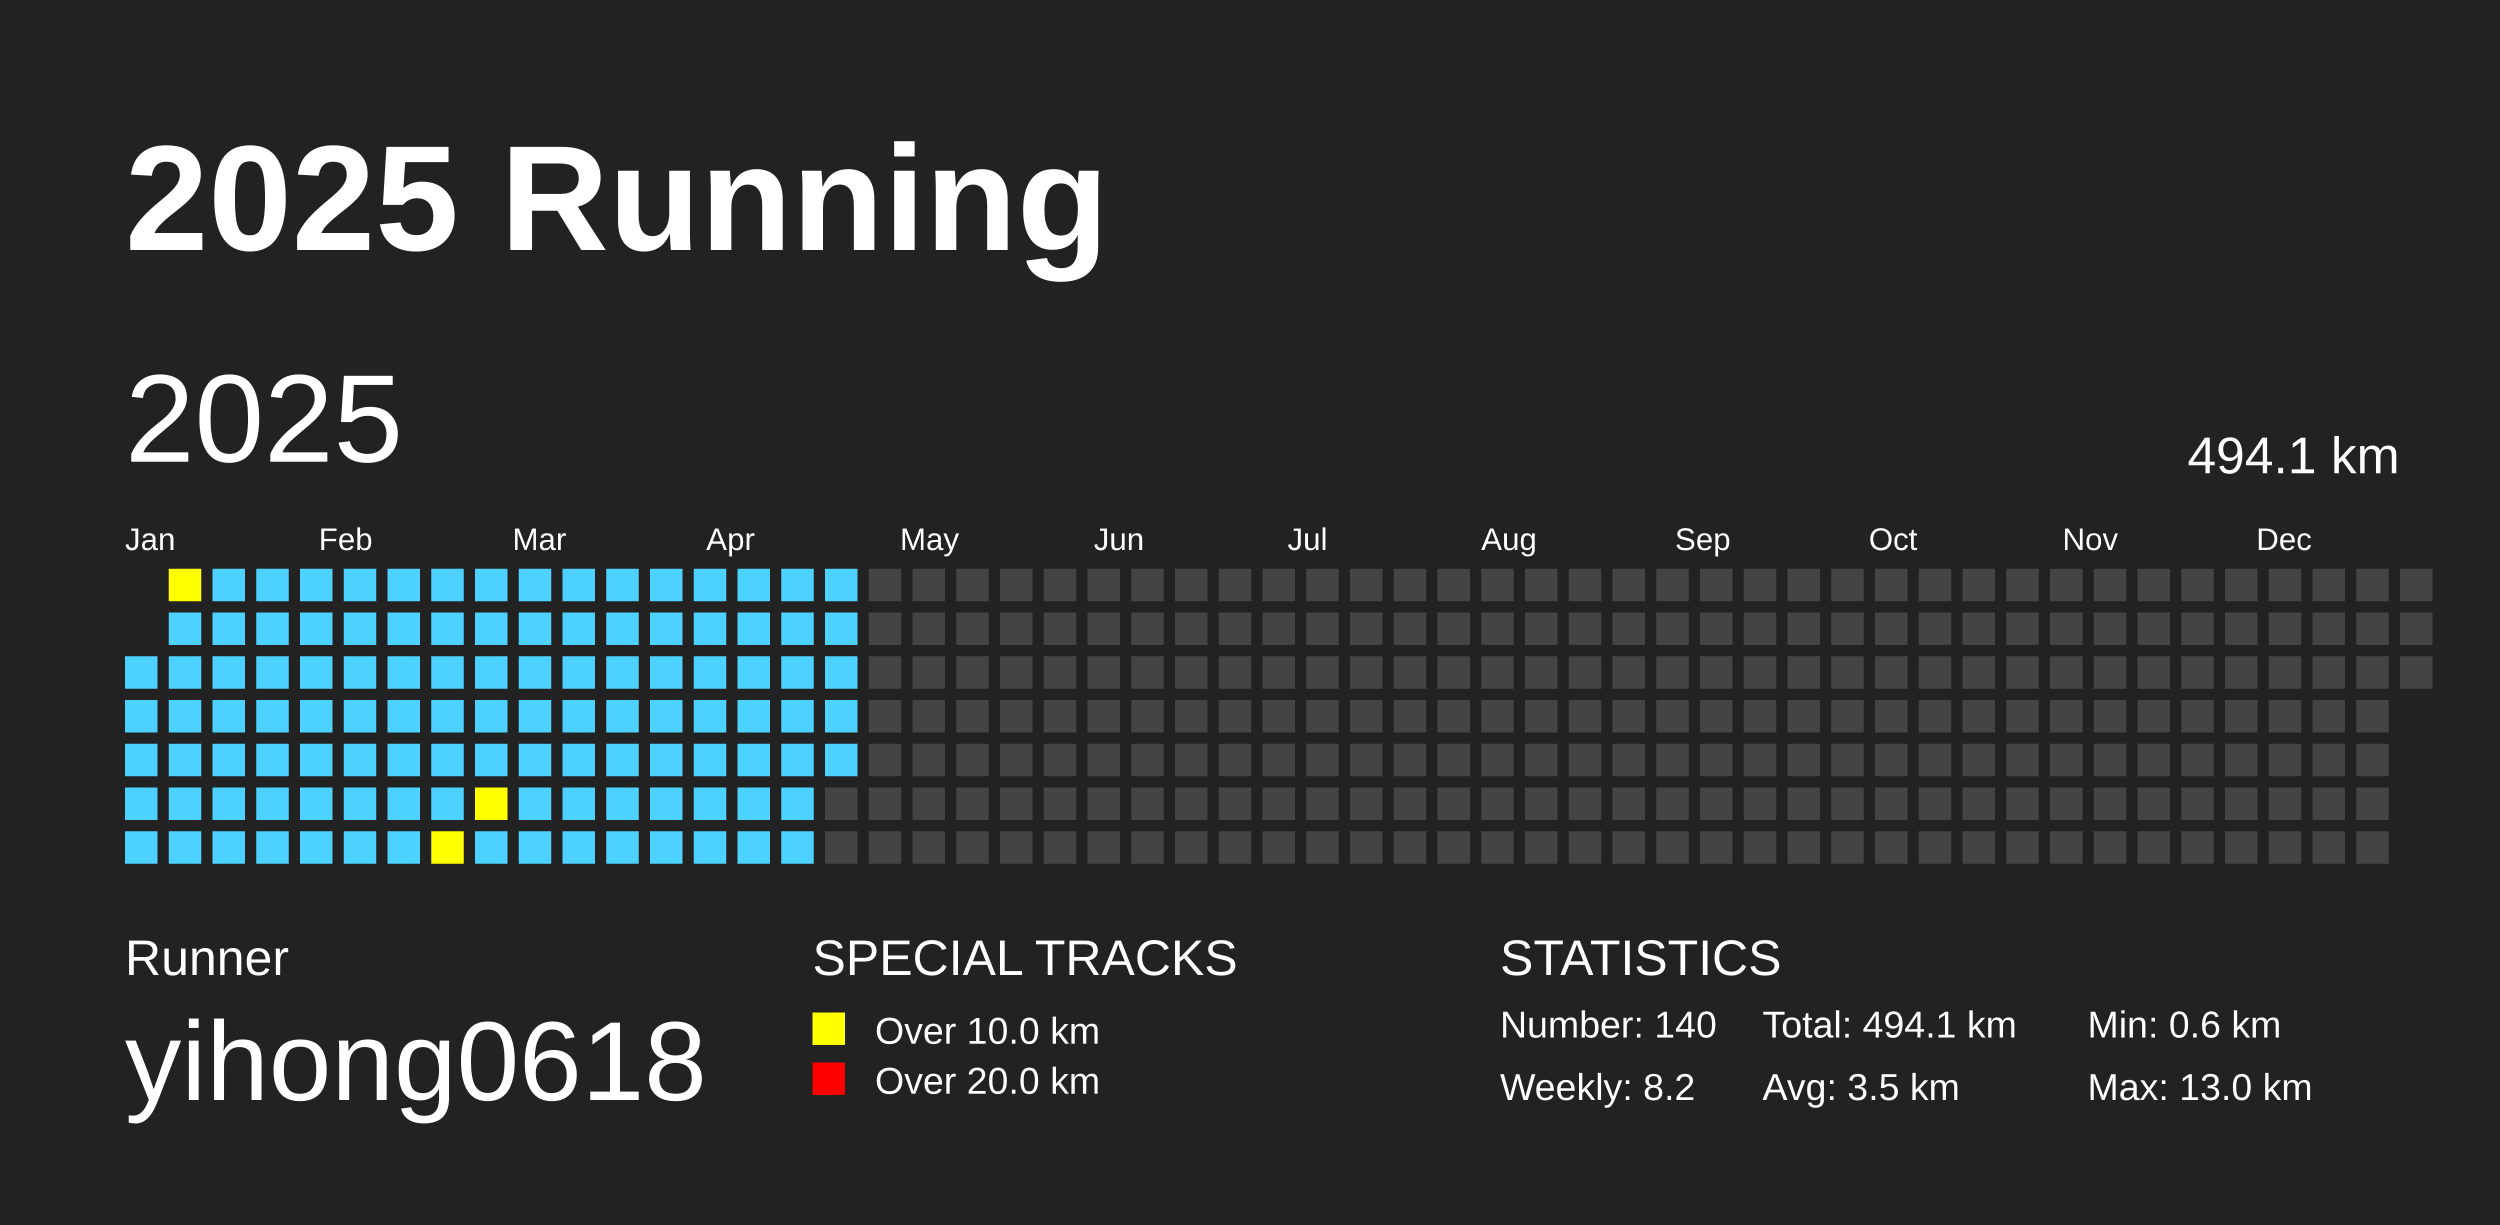
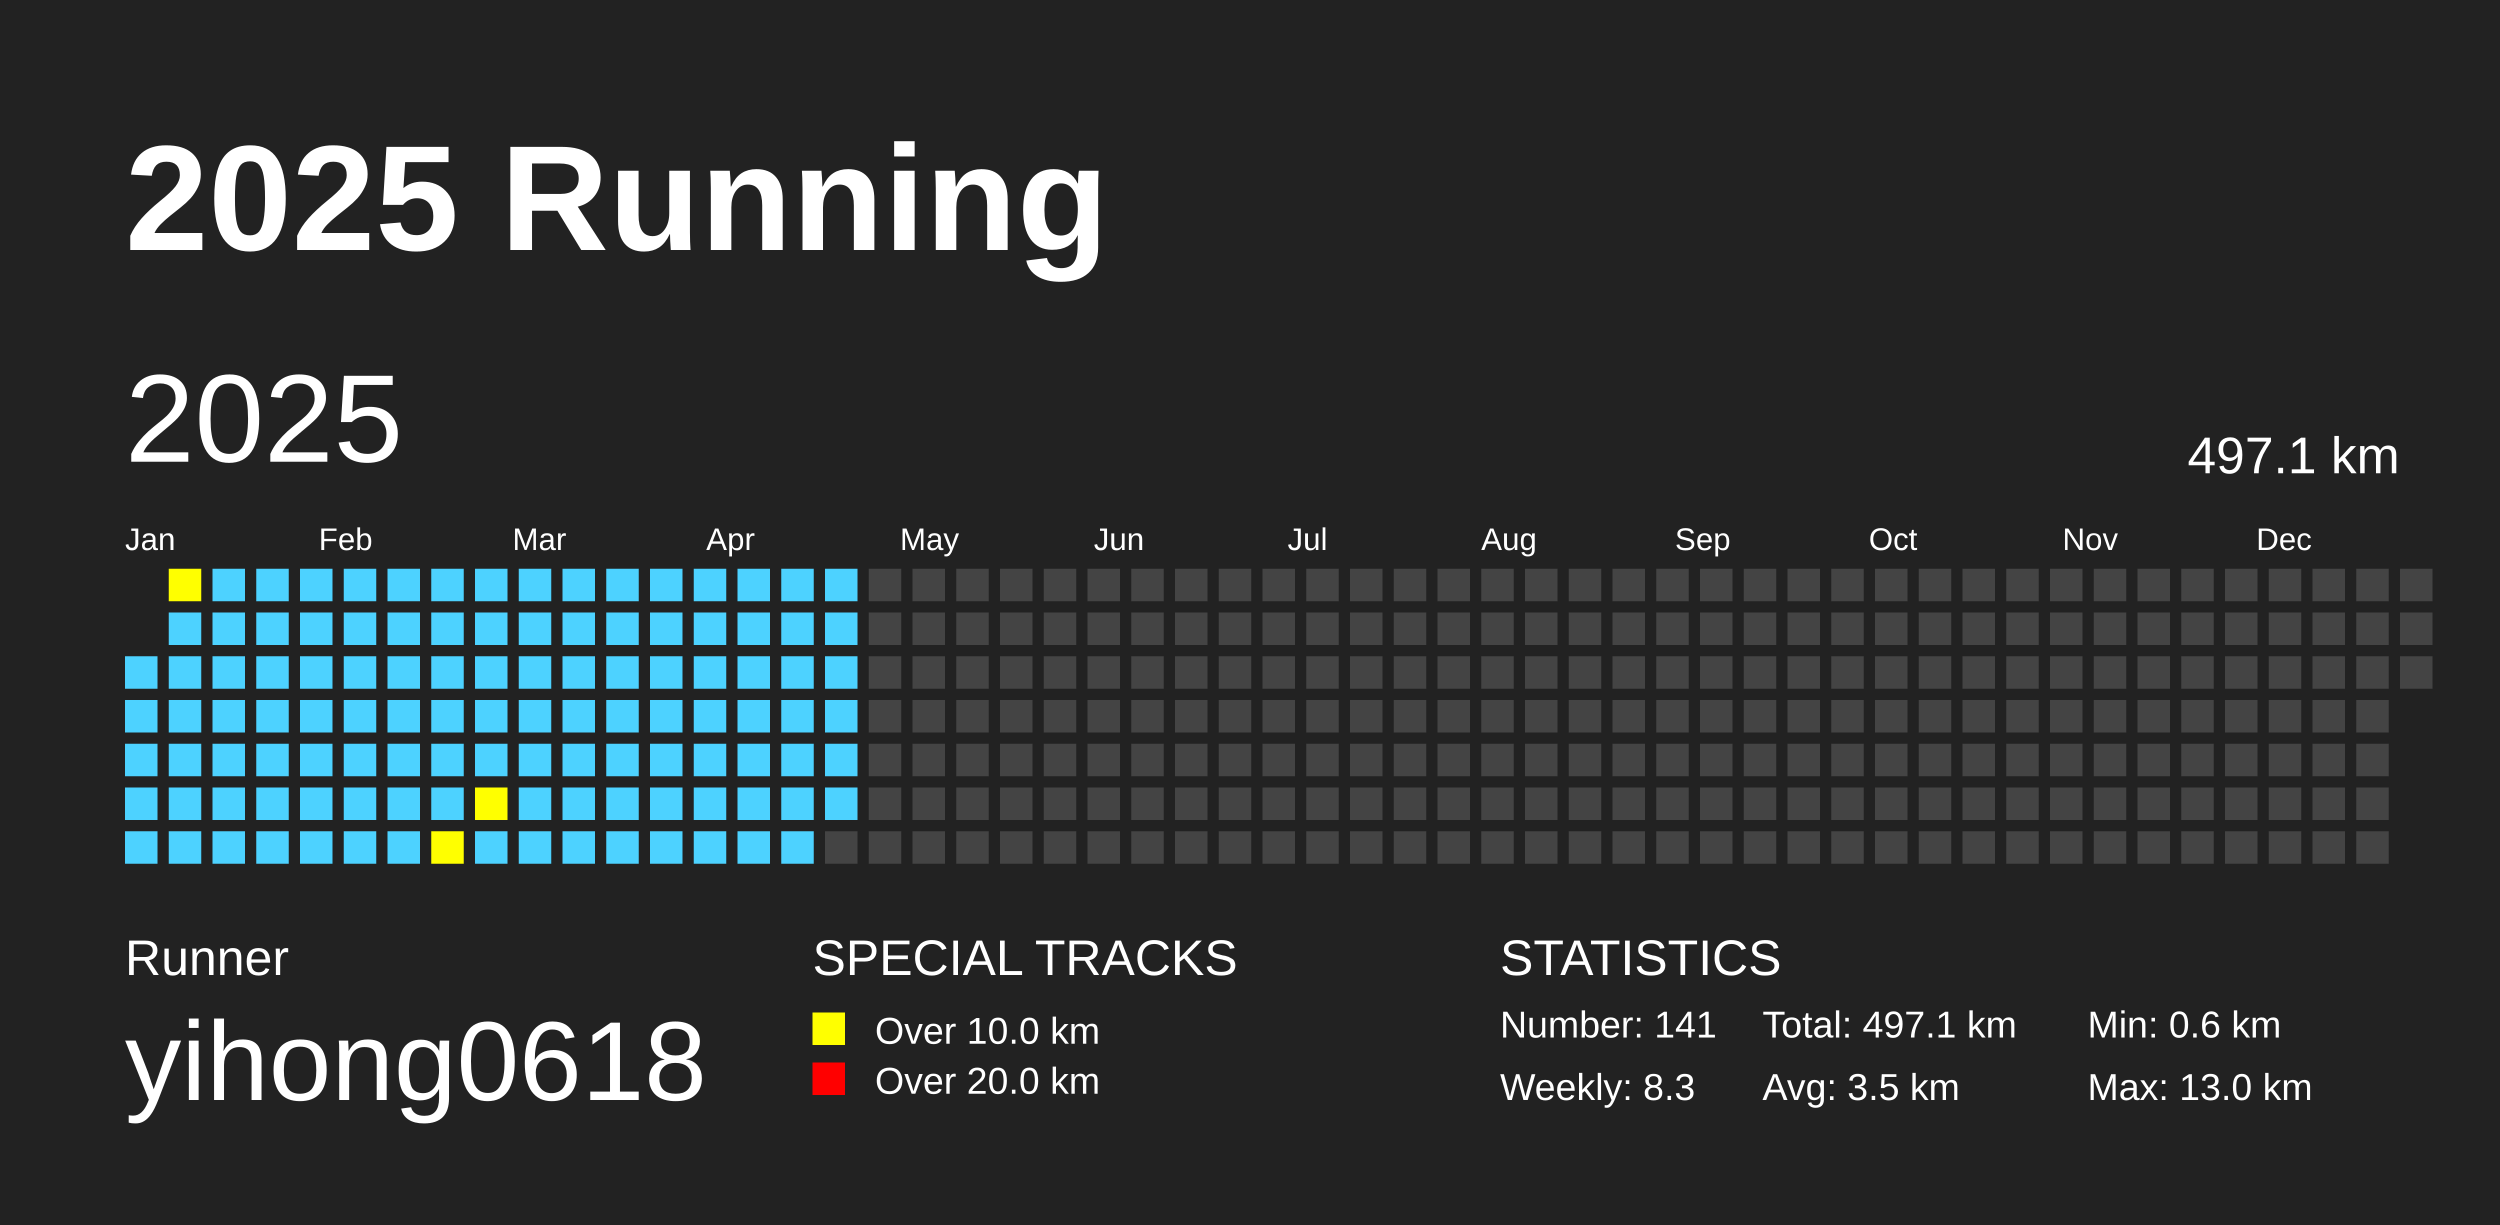
<svg xmlns="http://www.w3.org/2000/svg" baseProfile="full" height="98mm" version="1.1" viewBox="0,0,200,98" width="200mm">
  <defs />
  <rect fill="#222222" height="98" width="200" x="0" y="0" />
  <text fill="#FFFFFF" style="font-size:12px; font-family:Arial; font-weight:bold;" x="10" y="20">2025 Running</text>
  <text fill="#FFFFFF" style="font-size:4px; font-family:Arial" x="10" y="78">Runner</text>
  <text fill="#FFFFFF" style="font-size:9px; font-family:Arial" x="10" y="88">yihong0618</text>
  <text fill="#FFFFFF" style="font-size:4px; font-family:Arial" x="65" y="78">SPECIAL TRACKS</text>
  <rect fill="yellow" height="2.6" width="2.6" x="65" y="81" />
  <text fill="#FFFFFF" style="font-size:3px; font-family:Arial" x="70" y="83.5">Over 10.0 km</text>
  <rect fill="red" height="2.6" width="2.6" x="65" y="85" />
  <text fill="#FFFFFF" style="font-size:3px; font-family:Arial" x="70" y="87.5">Over 20.0 km</text>
  <text fill="#FFFFFF" style="font-size:4px; font-family:Arial" x="120" y="78">STATISTICS</text>
-   <text fill="#FFFFFF" style="font-size:3px; font-family:Arial" x="120" y="83">Number: 140</text>
-   <text fill="#FFFFFF" style="font-size:3px; font-family:Arial" x="120" y="88">Weekly: 8.2</text>
-   <text fill="#FFFFFF" style="font-size:3px; font-family:Arial" x="141" y="83">Total: 494.1 km</text>
+   <text fill="#FFFFFF" style="font-size:3px; font-family:Arial" x="120" y="83">Number: 141</text>
+   <text fill="#FFFFFF" style="font-size:3px; font-family:Arial" x="120" y="88">Weekly: 8.3</text>
+   <text fill="#FFFFFF" style="font-size:3px; font-family:Arial" x="141" y="83">Total: 497.1 km</text>
  <text fill="#FFFFFF" style="font-size:3px; font-family:Arial" x="141" y="88">Avg: 3.5 km</text>
  <text fill="#FFFFFF" style="font-size:3px; font-family:Arial" x="167" y="83">Min: 0.6 km</text>
  <text fill="#FFFFFF" style="font-size:3px; font-family:Arial" x="167" y="88">Max: 13.0 km</text>
  <text dominant-baseline="hanging" fill="#FFFFFF" style="font-size:10.0px; font-family:Arial;" x="10" y="30">2025</text>
-   <text dominant-baseline="hanging" fill="#FFFFFF" style="font-size:4.125px; font-family:Arial;" x="175" y="35">494.1 km</text>
+   <text dominant-baseline="hanging" fill="#FFFFFF" style="font-size:4.125px; font-family:Arial;" x="175" y="35">497.1 km</text>
  <text fill="#FFFFFF" style="font-size:2.5px; font-family:Arial" x="10.0" y="44">Jan</text>
  <text fill="#FFFFFF" style="font-size:2.5px; font-family:Arial" x="25.5" y="44">Feb</text>
  <text fill="#FFFFFF" style="font-size:2.5px; font-family:Arial" x="41.0" y="44">Mar</text>
  <text fill="#FFFFFF" style="font-size:2.5px; font-family:Arial" x="56.5" y="44">Apr</text>
  <text fill="#FFFFFF" style="font-size:2.5px; font-family:Arial" x="72.0" y="44">May</text>
  <text fill="#FFFFFF" style="font-size:2.5px; font-family:Arial" x="87.5" y="44">Jun</text>
  <text fill="#FFFFFF" style="font-size:2.5px; font-family:Arial" x="103.0" y="44">Jul</text>
  <text fill="#FFFFFF" style="font-size:2.5px; font-family:Arial" x="118.5" y="44">Aug</text>
  <text fill="#FFFFFF" style="font-size:2.5px; font-family:Arial" x="134.0" y="44">Sep</text>
  <text fill="#FFFFFF" style="font-size:2.5px; font-family:Arial" x="149.5" y="44">Oct</text>
  <text fill="#FFFFFF" style="font-size:2.5px; font-family:Arial" x="165.0" y="44">Nov</text>
  <text fill="#FFFFFF" style="font-size:2.5px; font-family:Arial" x="180.5" y="44">Dec</text>
  <rect fill="#4DD2FF" height="2.6" width="2.6" x="10.0" y="52.5" />
  <rect fill="#4DD2FF" height="2.6" width="2.6" x="10.0" y="56.0" />
  <rect fill="#4DD2FF" height="2.6" width="2.6" x="10.0" y="59.5" />
  <rect fill="#4DD2FF" height="2.6" width="2.6" x="10.0" y="63.0" />
  <rect fill="#4DD2FF" height="2.6" width="2.6" x="10.0" y="66.5" />
  <rect fill="yellow" height="2.6" width="2.6" x="13.5" y="45.5" />
  <rect fill="#4DD2FF" height="2.6" width="2.6" x="13.5" y="49.0" />
  <rect fill="#4DD2FF" height="2.6" width="2.6" x="13.5" y="52.5" />
  <rect fill="#4DD2FF" height="2.6" width="2.6" x="13.5" y="56.0" />
  <rect fill="#4DD2FF" height="2.6" width="2.6" x="13.5" y="59.5" />
  <rect fill="#4DD2FF" height="2.6" width="2.6" x="13.5" y="63.0" />
  <rect fill="#4DD2FF" height="2.6" width="2.6" x="13.5" y="66.5" />
  <rect fill="#4DD2FF" height="2.6" width="2.6" x="17.0" y="45.5" />
  <rect fill="#4DD2FF" height="2.6" width="2.6" x="17.0" y="49.0" />
  <rect fill="#4DD2FF" height="2.6" width="2.6" x="17.0" y="52.5" />
  <rect fill="#4DD2FF" height="2.6" width="2.6" x="17.0" y="56.0" />
  <rect fill="#4DD2FF" height="2.6" width="2.6" x="17.0" y="59.5" />
  <rect fill="#4DD2FF" height="2.6" width="2.6" x="17.0" y="63.0" />
  <rect fill="#4DD2FF" height="2.6" width="2.6" x="17.0" y="66.5" />
  <rect fill="#4DD2FF" height="2.6" width="2.6" x="20.5" y="45.5" />
  <rect fill="#4DD2FF" height="2.6" width="2.6" x="20.5" y="49.0" />
  <rect fill="#4DD2FF" height="2.6" width="2.6" x="20.5" y="52.5" />
  <rect fill="#4DD2FF" height="2.6" width="2.6" x="20.5" y="56.0" />
  <rect fill="#4DD2FF" height="2.6" width="2.6" x="20.5" y="59.5" />
  <rect fill="#4DD2FF" height="2.6" width="2.6" x="20.5" y="63.0" />
  <rect fill="#4DD2FF" height="2.6" width="2.6" x="20.5" y="66.5" />
  <rect fill="#4DD2FF" height="2.6" width="2.6" x="24.0" y="45.5" />
  <rect fill="#4DD2FF" height="2.6" width="2.6" x="24.0" y="49.0" />
  <rect fill="#4DD2FF" height="2.6" width="2.6" x="24.0" y="52.5" />
  <rect fill="#4DD2FF" height="2.6" width="2.6" x="24.0" y="56.0" />
  <rect fill="#4DD2FF" height="2.6" width="2.6" x="24.0" y="59.5" />
  <rect fill="#4DD2FF" height="2.6" width="2.6" x="24.0" y="63.0" />
  <rect fill="#4DD2FF" height="2.6" width="2.6" x="24.0" y="66.5" />
  <rect fill="#4DD2FF" height="2.6" width="2.6" x="27.5" y="45.5" />
  <rect fill="#4DD2FF" height="2.6" width="2.6" x="27.5" y="49.0" />
  <rect fill="#4DD2FF" height="2.6" width="2.6" x="27.5" y="52.5" />
  <rect fill="#4DD2FF" height="2.6" width="2.6" x="27.5" y="56.0" />
  <rect fill="#4DD2FF" height="2.6" width="2.6" x="27.5" y="59.5" />
  <rect fill="#4DD2FF" height="2.6" width="2.6" x="27.5" y="63.0" />
  <rect fill="#4DD2FF" height="2.6" width="2.6" x="27.5" y="66.5" />
  <rect fill="#4DD2FF" height="2.6" width="2.6" x="31.0" y="45.5" />
  <rect fill="#4DD2FF" height="2.6" width="2.6" x="31.0" y="49.0" />
  <rect fill="#4DD2FF" height="2.6" width="2.6" x="31.0" y="52.5" />
  <rect fill="#4DD2FF" height="2.6" width="2.6" x="31.0" y="56.0" />
  <rect fill="#4DD2FF" height="2.6" width="2.6" x="31.0" y="59.5" />
  <rect fill="#4DD2FF" height="2.6" width="2.6" x="31.0" y="63.0" />
  <rect fill="#4DD2FF" height="2.6" width="2.6" x="31.0" y="66.5" />
  <rect fill="#4DD2FF" height="2.6" width="2.6" x="34.5" y="45.5" />
  <rect fill="#4DD2FF" height="2.6" width="2.6" x="34.5" y="49.0" />
  <rect fill="#4DD2FF" height="2.6" width="2.6" x="34.5" y="52.5" />
  <rect fill="#4DD2FF" height="2.6" width="2.6" x="34.5" y="56.0" />
  <rect fill="#4DD2FF" height="2.6" width="2.6" x="34.5" y="59.5" />
  <rect fill="#4DD2FF" height="2.6" width="2.6" x="34.5" y="63.0" />
  <rect fill="yellow" height="2.6" width="2.6" x="34.5" y="66.5" />
  <rect fill="#4DD2FF" height="2.6" width="2.6" x="38.0" y="45.5" />
  <rect fill="#4DD2FF" height="2.6" width="2.6" x="38.0" y="49.0" />
  <rect fill="#4DD2FF" height="2.6" width="2.6" x="38.0" y="52.5" />
  <rect fill="#4DD2FF" height="2.6" width="2.6" x="38.0" y="56.0" />
  <rect fill="#4DD2FF" height="2.6" width="2.6" x="38.0" y="59.5" />
  <rect fill="yellow" height="2.6" width="2.6" x="38.0" y="63.0" />
  <rect fill="#4DD2FF" height="2.6" width="2.6" x="38.0" y="66.5" />
  <rect fill="#4DD2FF" height="2.6" width="2.6" x="41.5" y="45.5" />
  <rect fill="#4DD2FF" height="2.6" width="2.6" x="41.5" y="49.0" />
  <rect fill="#4DD2FF" height="2.6" width="2.6" x="41.5" y="52.5" />
  <rect fill="#4DD2FF" height="2.6" width="2.6" x="41.5" y="56.0" />
  <rect fill="#4DD2FF" height="2.6" width="2.6" x="41.5" y="59.5" />
  <rect fill="#4DD2FF" height="2.6" width="2.6" x="41.5" y="63.0" />
  <rect fill="#4DD2FF" height="2.6" width="2.6" x="41.5" y="66.5" />
  <rect fill="#4DD2FF" height="2.6" width="2.6" x="45.0" y="45.5" />
  <rect fill="#4DD2FF" height="2.6" width="2.6" x="45.0" y="49.0" />
  <rect fill="#4DD2FF" height="2.6" width="2.6" x="45.0" y="52.5" />
  <rect fill="#4DD2FF" height="2.6" width="2.6" x="45.0" y="56.0" />
  <rect fill="#4DD2FF" height="2.6" width="2.6" x="45.0" y="59.5" />
  <rect fill="#4DD2FF" height="2.6" width="2.6" x="45.0" y="63.0" />
  <rect fill="#4DD2FF" height="2.6" width="2.6" x="45.0" y="66.5" />
  <rect fill="#4DD2FF" height="2.6" width="2.6" x="48.5" y="45.5" />
  <rect fill="#4DD2FF" height="2.6" width="2.6" x="48.5" y="49.0" />
  <rect fill="#4DD2FF" height="2.6" width="2.6" x="48.5" y="52.5" />
  <rect fill="#4DD2FF" height="2.6" width="2.6" x="48.5" y="56.0" />
  <rect fill="#4DD2FF" height="2.6" width="2.6" x="48.5" y="59.5" />
  <rect fill="#4DD2FF" height="2.6" width="2.6" x="48.5" y="63.0" />
  <rect fill="#4DD2FF" height="2.6" width="2.6" x="48.5" y="66.5" />
  <rect fill="#4DD2FF" height="2.6" width="2.6" x="52.0" y="45.5" />
  <rect fill="#4DD2FF" height="2.6" width="2.6" x="52.0" y="49.0" />
  <rect fill="#4DD2FF" height="2.6" width="2.6" x="52.0" y="52.5" />
  <rect fill="#4DD2FF" height="2.6" width="2.6" x="52.0" y="56.0" />
  <rect fill="#4DD2FF" height="2.6" width="2.6" x="52.0" y="59.5" />
  <rect fill="#4DD2FF" height="2.6" width="2.6" x="52.0" y="63.0" />
  <rect fill="#4DD2FF" height="2.6" width="2.6" x="52.0" y="66.5" />
  <rect fill="#4DD2FF" height="2.6" width="2.6" x="55.5" y="45.5" />
  <rect fill="#4DD2FF" height="2.6" width="2.6" x="55.5" y="49.0" />
  <rect fill="#4DD2FF" height="2.6" width="2.6" x="55.5" y="52.5" />
  <rect fill="#4DD2FF" height="2.6" width="2.6" x="55.5" y="56.0" />
  <rect fill="#4DD2FF" height="2.6" width="2.6" x="55.5" y="59.5" />
  <rect fill="#4DD2FF" height="2.6" width="2.6" x="55.5" y="63.0" />
  <rect fill="#4DD2FF" height="2.6" width="2.6" x="55.5" y="66.5" />
  <rect fill="#4DD2FF" height="2.6" width="2.6" x="59.0" y="45.5" />
  <rect fill="#4DD2FF" height="2.6" width="2.6" x="59.0" y="49.0" />
  <rect fill="#4DD2FF" height="2.6" width="2.6" x="59.0" y="52.5" />
  <rect fill="#4DD2FF" height="2.6" width="2.6" x="59.0" y="56.0" />
  <rect fill="#4DD2FF" height="2.6" width="2.6" x="59.0" y="59.5" />
  <rect fill="#4DD2FF" height="2.6" width="2.6" x="59.0" y="63.0" />
  <rect fill="#4DD2FF" height="2.6" width="2.6" x="59.0" y="66.5" />
  <rect fill="#4DD2FF" height="2.6" width="2.6" x="62.5" y="45.5" />
  <rect fill="#4DD2FF" height="2.6" width="2.6" x="62.5" y="49.0" />
  <rect fill="#4DD2FF" height="2.6" width="2.6" x="62.5" y="52.5" />
  <rect fill="#4DD2FF" height="2.6" width="2.6" x="62.5" y="56.0" />
  <rect fill="#4DD2FF" height="2.6" width="2.6" x="62.5" y="59.5" />
  <rect fill="#4DD2FF" height="2.6" width="2.6" x="62.5" y="63.0" />
  <rect fill="#4DD2FF" height="2.6" width="2.6" x="62.5" y="66.5" />
  <rect fill="#4DD2FF" height="2.6" width="2.6" x="66.0" y="45.5" />
  <rect fill="#4DD2FF" height="2.6" width="2.6" x="66.0" y="49.0" />
  <rect fill="#4DD2FF" height="2.6" width="2.6" x="66.0" y="52.5" />
  <rect fill="#4DD2FF" height="2.6" width="2.6" x="66.0" y="56.0" />
  <rect fill="#4DD2FF" height="2.6" width="2.6" x="66.0" y="59.5" />
-   <rect fill="#444444" height="2.6" width="2.6" x="66.0" y="63.0" />
+   <rect fill="#4DD2FF" height="2.6" width="2.6" x="66.0" y="63.0" />
  <rect fill="#444444" height="2.6" width="2.6" x="66.0" y="66.5" />
  <rect fill="#444444" height="2.6" width="2.6" x="69.5" y="45.5" />
  <rect fill="#444444" height="2.6" width="2.6" x="69.5" y="49.0" />
  <rect fill="#444444" height="2.6" width="2.6" x="69.5" y="52.5" />
  <rect fill="#444444" height="2.6" width="2.6" x="69.5" y="56.0" />
  <rect fill="#444444" height="2.6" width="2.6" x="69.5" y="59.5" />
  <rect fill="#444444" height="2.6" width="2.6" x="69.5" y="63.0" />
  <rect fill="#444444" height="2.6" width="2.6" x="69.5" y="66.5" />
  <rect fill="#444444" height="2.6" width="2.6" x="73.0" y="45.5" />
  <rect fill="#444444" height="2.6" width="2.6" x="73.0" y="49.0" />
  <rect fill="#444444" height="2.6" width="2.6" x="73.0" y="52.5" />
  <rect fill="#444444" height="2.6" width="2.6" x="73.0" y="56.0" />
  <rect fill="#444444" height="2.6" width="2.6" x="73.0" y="59.5" />
  <rect fill="#444444" height="2.6" width="2.6" x="73.0" y="63.0" />
  <rect fill="#444444" height="2.6" width="2.6" x="73.0" y="66.5" />
  <rect fill="#444444" height="2.6" width="2.6" x="76.5" y="45.5" />
  <rect fill="#444444" height="2.6" width="2.6" x="76.5" y="49.0" />
  <rect fill="#444444" height="2.6" width="2.6" x="76.5" y="52.5" />
  <rect fill="#444444" height="2.6" width="2.6" x="76.5" y="56.0" />
  <rect fill="#444444" height="2.6" width="2.6" x="76.5" y="59.5" />
  <rect fill="#444444" height="2.6" width="2.6" x="76.5" y="63.0" />
  <rect fill="#444444" height="2.6" width="2.6" x="76.5" y="66.5" />
  <rect fill="#444444" height="2.6" width="2.6" x="80.0" y="45.5" />
  <rect fill="#444444" height="2.6" width="2.6" x="80.0" y="49.0" />
  <rect fill="#444444" height="2.6" width="2.6" x="80.0" y="52.5" />
  <rect fill="#444444" height="2.6" width="2.6" x="80.0" y="56.0" />
  <rect fill="#444444" height="2.6" width="2.6" x="80.0" y="59.5" />
  <rect fill="#444444" height="2.6" width="2.6" x="80.0" y="63.0" />
  <rect fill="#444444" height="2.6" width="2.6" x="80.0" y="66.5" />
  <rect fill="#444444" height="2.6" width="2.6" x="83.5" y="45.5" />
  <rect fill="#444444" height="2.6" width="2.6" x="83.5" y="49.0" />
  <rect fill="#444444" height="2.6" width="2.6" x="83.5" y="52.5" />
  <rect fill="#444444" height="2.6" width="2.6" x="83.5" y="56.0" />
  <rect fill="#444444" height="2.6" width="2.6" x="83.5" y="59.5" />
  <rect fill="#444444" height="2.6" width="2.6" x="83.5" y="63.0" />
  <rect fill="#444444" height="2.6" width="2.6" x="83.5" y="66.5" />
  <rect fill="#444444" height="2.6" width="2.6" x="87.0" y="45.5" />
  <rect fill="#444444" height="2.6" width="2.6" x="87.0" y="49.0" />
  <rect fill="#444444" height="2.6" width="2.6" x="87.0" y="52.5" />
  <rect fill="#444444" height="2.6" width="2.6" x="87.0" y="56.0" />
  <rect fill="#444444" height="2.6" width="2.6" x="87.0" y="59.5" />
  <rect fill="#444444" height="2.6" width="2.6" x="87.0" y="63.0" />
  <rect fill="#444444" height="2.6" width="2.6" x="87.0" y="66.5" />
  <rect fill="#444444" height="2.6" width="2.6" x="90.5" y="45.5" />
  <rect fill="#444444" height="2.6" width="2.6" x="90.5" y="49.0" />
  <rect fill="#444444" height="2.6" width="2.6" x="90.5" y="52.5" />
  <rect fill="#444444" height="2.6" width="2.6" x="90.5" y="56.0" />
  <rect fill="#444444" height="2.6" width="2.6" x="90.5" y="59.5" />
  <rect fill="#444444" height="2.6" width="2.6" x="90.5" y="63.0" />
  <rect fill="#444444" height="2.6" width="2.6" x="90.5" y="66.5" />
  <rect fill="#444444" height="2.6" width="2.6" x="94.0" y="45.5" />
  <rect fill="#444444" height="2.6" width="2.6" x="94.0" y="49.0" />
  <rect fill="#444444" height="2.6" width="2.6" x="94.0" y="52.5" />
  <rect fill="#444444" height="2.6" width="2.6" x="94.0" y="56.0" />
  <rect fill="#444444" height="2.6" width="2.6" x="94.0" y="59.5" />
  <rect fill="#444444" height="2.6" width="2.6" x="94.0" y="63.0" />
  <rect fill="#444444" height="2.6" width="2.6" x="94.0" y="66.5" />
  <rect fill="#444444" height="2.6" width="2.6" x="97.5" y="45.5" />
  <rect fill="#444444" height="2.6" width="2.6" x="97.5" y="49.0" />
  <rect fill="#444444" height="2.6" width="2.6" x="97.5" y="52.5" />
  <rect fill="#444444" height="2.6" width="2.6" x="97.5" y="56.0" />
  <rect fill="#444444" height="2.6" width="2.6" x="97.5" y="59.5" />
  <rect fill="#444444" height="2.6" width="2.6" x="97.5" y="63.0" />
  <rect fill="#444444" height="2.6" width="2.6" x="97.5" y="66.5" />
  <rect fill="#444444" height="2.6" width="2.6" x="101.0" y="45.5" />
  <rect fill="#444444" height="2.6" width="2.6" x="101.0" y="49.0" />
  <rect fill="#444444" height="2.6" width="2.6" x="101.0" y="52.5" />
  <rect fill="#444444" height="2.6" width="2.6" x="101.0" y="56.0" />
  <rect fill="#444444" height="2.6" width="2.6" x="101.0" y="59.5" />
  <rect fill="#444444" height="2.6" width="2.6" x="101.0" y="63.0" />
  <rect fill="#444444" height="2.6" width="2.6" x="101.0" y="66.5" />
  <rect fill="#444444" height="2.6" width="2.6" x="104.5" y="45.5" />
  <rect fill="#444444" height="2.6" width="2.6" x="104.5" y="49.0" />
  <rect fill="#444444" height="2.6" width="2.6" x="104.5" y="52.5" />
  <rect fill="#444444" height="2.6" width="2.6" x="104.5" y="56.0" />
  <rect fill="#444444" height="2.6" width="2.6" x="104.5" y="59.5" />
  <rect fill="#444444" height="2.6" width="2.6" x="104.5" y="63.0" />
  <rect fill="#444444" height="2.6" width="2.6" x="104.5" y="66.5" />
  <rect fill="#444444" height="2.6" width="2.6" x="108.0" y="45.5" />
  <rect fill="#444444" height="2.6" width="2.6" x="108.0" y="49.0" />
  <rect fill="#444444" height="2.6" width="2.6" x="108.0" y="52.5" />
  <rect fill="#444444" height="2.6" width="2.6" x="108.0" y="56.0" />
  <rect fill="#444444" height="2.6" width="2.6" x="108.0" y="59.5" />
  <rect fill="#444444" height="2.6" width="2.6" x="108.0" y="63.0" />
  <rect fill="#444444" height="2.6" width="2.6" x="108.0" y="66.5" />
  <rect fill="#444444" height="2.6" width="2.6" x="111.5" y="45.5" />
  <rect fill="#444444" height="2.6" width="2.6" x="111.5" y="49.0" />
  <rect fill="#444444" height="2.6" width="2.6" x="111.5" y="52.5" />
  <rect fill="#444444" height="2.6" width="2.6" x="111.5" y="56.0" />
  <rect fill="#444444" height="2.6" width="2.6" x="111.5" y="59.5" />
  <rect fill="#444444" height="2.6" width="2.6" x="111.5" y="63.0" />
  <rect fill="#444444" height="2.6" width="2.6" x="111.5" y="66.5" />
  <rect fill="#444444" height="2.6" width="2.6" x="115.0" y="45.5" />
  <rect fill="#444444" height="2.6" width="2.6" x="115.0" y="49.0" />
  <rect fill="#444444" height="2.6" width="2.6" x="115.0" y="52.5" />
  <rect fill="#444444" height="2.6" width="2.6" x="115.0" y="56.0" />
  <rect fill="#444444" height="2.6" width="2.6" x="115.0" y="59.5" />
  <rect fill="#444444" height="2.6" width="2.6" x="115.0" y="63.0" />
  <rect fill="#444444" height="2.6" width="2.6" x="115.0" y="66.5" />
  <rect fill="#444444" height="2.6" width="2.6" x="118.5" y="45.5" />
  <rect fill="#444444" height="2.6" width="2.6" x="118.5" y="49.0" />
  <rect fill="#444444" height="2.6" width="2.6" x="118.5" y="52.5" />
  <rect fill="#444444" height="2.6" width="2.6" x="118.5" y="56.0" />
  <rect fill="#444444" height="2.6" width="2.6" x="118.5" y="59.5" />
  <rect fill="#444444" height="2.6" width="2.6" x="118.5" y="63.0" />
  <rect fill="#444444" height="2.6" width="2.6" x="118.5" y="66.5" />
  <rect fill="#444444" height="2.6" width="2.6" x="122.0" y="45.5" />
  <rect fill="#444444" height="2.6" width="2.6" x="122.0" y="49.0" />
  <rect fill="#444444" height="2.6" width="2.6" x="122.0" y="52.5" />
  <rect fill="#444444" height="2.6" width="2.6" x="122.0" y="56.0" />
  <rect fill="#444444" height="2.6" width="2.6" x="122.0" y="59.5" />
  <rect fill="#444444" height="2.6" width="2.6" x="122.0" y="63.0" />
  <rect fill="#444444" height="2.6" width="2.6" x="122.0" y="66.5" />
  <rect fill="#444444" height="2.6" width="2.6" x="125.5" y="45.5" />
  <rect fill="#444444" height="2.6" width="2.6" x="125.5" y="49.0" />
  <rect fill="#444444" height="2.6" width="2.6" x="125.5" y="52.5" />
  <rect fill="#444444" height="2.6" width="2.6" x="125.5" y="56.0" />
  <rect fill="#444444" height="2.6" width="2.6" x="125.5" y="59.5" />
  <rect fill="#444444" height="2.6" width="2.6" x="125.5" y="63.0" />
  <rect fill="#444444" height="2.6" width="2.6" x="125.5" y="66.5" />
  <rect fill="#444444" height="2.6" width="2.6" x="129.0" y="45.5" />
  <rect fill="#444444" height="2.6" width="2.6" x="129.0" y="49.0" />
  <rect fill="#444444" height="2.6" width="2.6" x="129.0" y="52.5" />
  <rect fill="#444444" height="2.6" width="2.6" x="129.0" y="56.0" />
  <rect fill="#444444" height="2.6" width="2.6" x="129.0" y="59.5" />
  <rect fill="#444444" height="2.6" width="2.6" x="129.0" y="63.0" />
  <rect fill="#444444" height="2.6" width="2.6" x="129.0" y="66.5" />
  <rect fill="#444444" height="2.6" width="2.6" x="132.5" y="45.5" />
  <rect fill="#444444" height="2.6" width="2.6" x="132.5" y="49.0" />
  <rect fill="#444444" height="2.6" width="2.6" x="132.5" y="52.5" />
  <rect fill="#444444" height="2.6" width="2.6" x="132.5" y="56.0" />
  <rect fill="#444444" height="2.6" width="2.6" x="132.5" y="59.5" />
  <rect fill="#444444" height="2.6" width="2.6" x="132.5" y="63.0" />
  <rect fill="#444444" height="2.6" width="2.6" x="132.5" y="66.5" />
  <rect fill="#444444" height="2.6" width="2.6" x="136.0" y="45.5" />
  <rect fill="#444444" height="2.6" width="2.6" x="136.0" y="49.0" />
  <rect fill="#444444" height="2.6" width="2.6" x="136.0" y="52.5" />
  <rect fill="#444444" height="2.6" width="2.6" x="136.0" y="56.0" />
  <rect fill="#444444" height="2.6" width="2.6" x="136.0" y="59.5" />
  <rect fill="#444444" height="2.6" width="2.6" x="136.0" y="63.0" />
  <rect fill="#444444" height="2.6" width="2.6" x="136.0" y="66.5" />
  <rect fill="#444444" height="2.6" width="2.6" x="139.5" y="45.5" />
  <rect fill="#444444" height="2.6" width="2.6" x="139.5" y="49.0" />
  <rect fill="#444444" height="2.6" width="2.6" x="139.5" y="52.5" />
  <rect fill="#444444" height="2.6" width="2.6" x="139.5" y="56.0" />
  <rect fill="#444444" height="2.6" width="2.6" x="139.5" y="59.5" />
  <rect fill="#444444" height="2.6" width="2.6" x="139.5" y="63.0" />
  <rect fill="#444444" height="2.6" width="2.6" x="139.5" y="66.5" />
  <rect fill="#444444" height="2.6" width="2.6" x="143.0" y="45.5" />
  <rect fill="#444444" height="2.6" width="2.6" x="143.0" y="49.0" />
  <rect fill="#444444" height="2.6" width="2.6" x="143.0" y="52.5" />
  <rect fill="#444444" height="2.6" width="2.6" x="143.0" y="56.0" />
  <rect fill="#444444" height="2.6" width="2.6" x="143.0" y="59.5" />
  <rect fill="#444444" height="2.6" width="2.6" x="143.0" y="63.0" />
  <rect fill="#444444" height="2.6" width="2.6" x="143.0" y="66.5" />
  <rect fill="#444444" height="2.6" width="2.6" x="146.5" y="45.5" />
  <rect fill="#444444" height="2.6" width="2.6" x="146.5" y="49.0" />
  <rect fill="#444444" height="2.6" width="2.6" x="146.5" y="52.5" />
  <rect fill="#444444" height="2.6" width="2.6" x="146.5" y="56.0" />
  <rect fill="#444444" height="2.6" width="2.6" x="146.5" y="59.5" />
  <rect fill="#444444" height="2.6" width="2.6" x="146.5" y="63.0" />
  <rect fill="#444444" height="2.6" width="2.6" x="146.5" y="66.5" />
  <rect fill="#444444" height="2.6" width="2.6" x="150.0" y="45.5" />
  <rect fill="#444444" height="2.6" width="2.6" x="150.0" y="49.0" />
  <rect fill="#444444" height="2.6" width="2.6" x="150.0" y="52.5" />
  <rect fill="#444444" height="2.6" width="2.6" x="150.0" y="56.0" />
  <rect fill="#444444" height="2.6" width="2.6" x="150.0" y="59.5" />
  <rect fill="#444444" height="2.6" width="2.6" x="150.0" y="63.0" />
  <rect fill="#444444" height="2.6" width="2.6" x="150.0" y="66.5" />
  <rect fill="#444444" height="2.6" width="2.6" x="153.5" y="45.5" />
  <rect fill="#444444" height="2.6" width="2.6" x="153.5" y="49.0" />
  <rect fill="#444444" height="2.6" width="2.6" x="153.5" y="52.5" />
  <rect fill="#444444" height="2.6" width="2.6" x="153.5" y="56.0" />
  <rect fill="#444444" height="2.6" width="2.6" x="153.5" y="59.5" />
  <rect fill="#444444" height="2.6" width="2.6" x="153.5" y="63.0" />
  <rect fill="#444444" height="2.6" width="2.6" x="153.5" y="66.5" />
  <rect fill="#444444" height="2.6" width="2.6" x="157.0" y="45.5" />
  <rect fill="#444444" height="2.6" width="2.6" x="157.0" y="49.0" />
  <rect fill="#444444" height="2.6" width="2.6" x="157.0" y="52.5" />
  <rect fill="#444444" height="2.6" width="2.6" x="157.0" y="56.0" />
  <rect fill="#444444" height="2.6" width="2.6" x="157.0" y="59.5" />
  <rect fill="#444444" height="2.6" width="2.6" x="157.0" y="63.0" />
  <rect fill="#444444" height="2.6" width="2.6" x="157.0" y="66.5" />
  <rect fill="#444444" height="2.6" width="2.6" x="160.5" y="45.5" />
  <rect fill="#444444" height="2.6" width="2.6" x="160.5" y="49.0" />
  <rect fill="#444444" height="2.6" width="2.6" x="160.5" y="52.5" />
  <rect fill="#444444" height="2.6" width="2.6" x="160.5" y="56.0" />
  <rect fill="#444444" height="2.6" width="2.6" x="160.5" y="59.5" />
  <rect fill="#444444" height="2.6" width="2.6" x="160.5" y="63.0" />
  <rect fill="#444444" height="2.6" width="2.6" x="160.5" y="66.5" />
  <rect fill="#444444" height="2.6" width="2.6" x="164.0" y="45.5" />
  <rect fill="#444444" height="2.6" width="2.6" x="164.0" y="49.0" />
  <rect fill="#444444" height="2.6" width="2.6" x="164.0" y="52.5" />
  <rect fill="#444444" height="2.6" width="2.6" x="164.0" y="56.0" />
  <rect fill="#444444" height="2.6" width="2.6" x="164.0" y="59.5" />
  <rect fill="#444444" height="2.6" width="2.6" x="164.0" y="63.0" />
  <rect fill="#444444" height="2.6" width="2.6" x="164.0" y="66.5" />
  <rect fill="#444444" height="2.6" width="2.6" x="167.5" y="45.5" />
  <rect fill="#444444" height="2.6" width="2.6" x="167.5" y="49.0" />
  <rect fill="#444444" height="2.6" width="2.6" x="167.5" y="52.5" />
  <rect fill="#444444" height="2.6" width="2.6" x="167.5" y="56.0" />
  <rect fill="#444444" height="2.6" width="2.6" x="167.5" y="59.5" />
  <rect fill="#444444" height="2.6" width="2.6" x="167.5" y="63.0" />
  <rect fill="#444444" height="2.6" width="2.6" x="167.5" y="66.5" />
  <rect fill="#444444" height="2.6" width="2.6" x="171.0" y="45.5" />
  <rect fill="#444444" height="2.6" width="2.6" x="171.0" y="49.0" />
  <rect fill="#444444" height="2.6" width="2.6" x="171.0" y="52.5" />
  <rect fill="#444444" height="2.6" width="2.6" x="171.0" y="56.0" />
  <rect fill="#444444" height="2.6" width="2.6" x="171.0" y="59.5" />
  <rect fill="#444444" height="2.6" width="2.6" x="171.0" y="63.0" />
  <rect fill="#444444" height="2.6" width="2.6" x="171.0" y="66.5" />
  <rect fill="#444444" height="2.6" width="2.6" x="174.5" y="45.5" />
  <rect fill="#444444" height="2.6" width="2.6" x="174.5" y="49.0" />
  <rect fill="#444444" height="2.6" width="2.6" x="174.5" y="52.5" />
  <rect fill="#444444" height="2.6" width="2.6" x="174.5" y="56.0" />
  <rect fill="#444444" height="2.6" width="2.6" x="174.5" y="59.5" />
  <rect fill="#444444" height="2.6" width="2.6" x="174.5" y="63.0" />
  <rect fill="#444444" height="2.6" width="2.6" x="174.5" y="66.5" />
  <rect fill="#444444" height="2.6" width="2.6" x="178.0" y="45.5" />
  <rect fill="#444444" height="2.6" width="2.6" x="178.0" y="49.0" />
  <rect fill="#444444" height="2.6" width="2.6" x="178.0" y="52.5" />
  <rect fill="#444444" height="2.6" width="2.6" x="178.0" y="56.0" />
  <rect fill="#444444" height="2.6" width="2.6" x="178.0" y="59.5" />
  <rect fill="#444444" height="2.6" width="2.6" x="178.0" y="63.0" />
  <rect fill="#444444" height="2.6" width="2.6" x="178.0" y="66.5" />
  <rect fill="#444444" height="2.6" width="2.6" x="181.5" y="45.5" />
  <rect fill="#444444" height="2.6" width="2.6" x="181.5" y="49.0" />
  <rect fill="#444444" height="2.6" width="2.6" x="181.5" y="52.5" />
  <rect fill="#444444" height="2.6" width="2.6" x="181.5" y="56.0" />
  <rect fill="#444444" height="2.6" width="2.6" x="181.5" y="59.5" />
  <rect fill="#444444" height="2.6" width="2.6" x="181.5" y="63.0" />
  <rect fill="#444444" height="2.6" width="2.6" x="181.5" y="66.5" />
  <rect fill="#444444" height="2.6" width="2.6" x="185.0" y="45.5" />
  <rect fill="#444444" height="2.6" width="2.6" x="185.0" y="49.0" />
  <rect fill="#444444" height="2.6" width="2.6" x="185.0" y="52.5" />
  <rect fill="#444444" height="2.6" width="2.6" x="185.0" y="56.0" />
  <rect fill="#444444" height="2.6" width="2.6" x="185.0" y="59.5" />
  <rect fill="#444444" height="2.6" width="2.6" x="185.0" y="63.0" />
  <rect fill="#444444" height="2.6" width="2.6" x="185.0" y="66.5" />
  <rect fill="#444444" height="2.6" width="2.6" x="188.5" y="45.5" />
  <rect fill="#444444" height="2.6" width="2.6" x="188.5" y="49.0" />
  <rect fill="#444444" height="2.6" width="2.6" x="188.5" y="52.5" />
  <rect fill="#444444" height="2.6" width="2.6" x="188.5" y="56.0" />
  <rect fill="#444444" height="2.6" width="2.6" x="188.5" y="59.5" />
  <rect fill="#444444" height="2.6" width="2.6" x="188.5" y="63.0" />
  <rect fill="#444444" height="2.6" width="2.6" x="188.5" y="66.5" />
  <rect fill="#444444" height="2.6" width="2.6" x="192.0" y="45.5" />
  <rect fill="#444444" height="2.6" width="2.6" x="192.0" y="49.0" />
  <rect fill="#444444" height="2.6" width="2.6" x="192.0" y="52.5" />
</svg>
